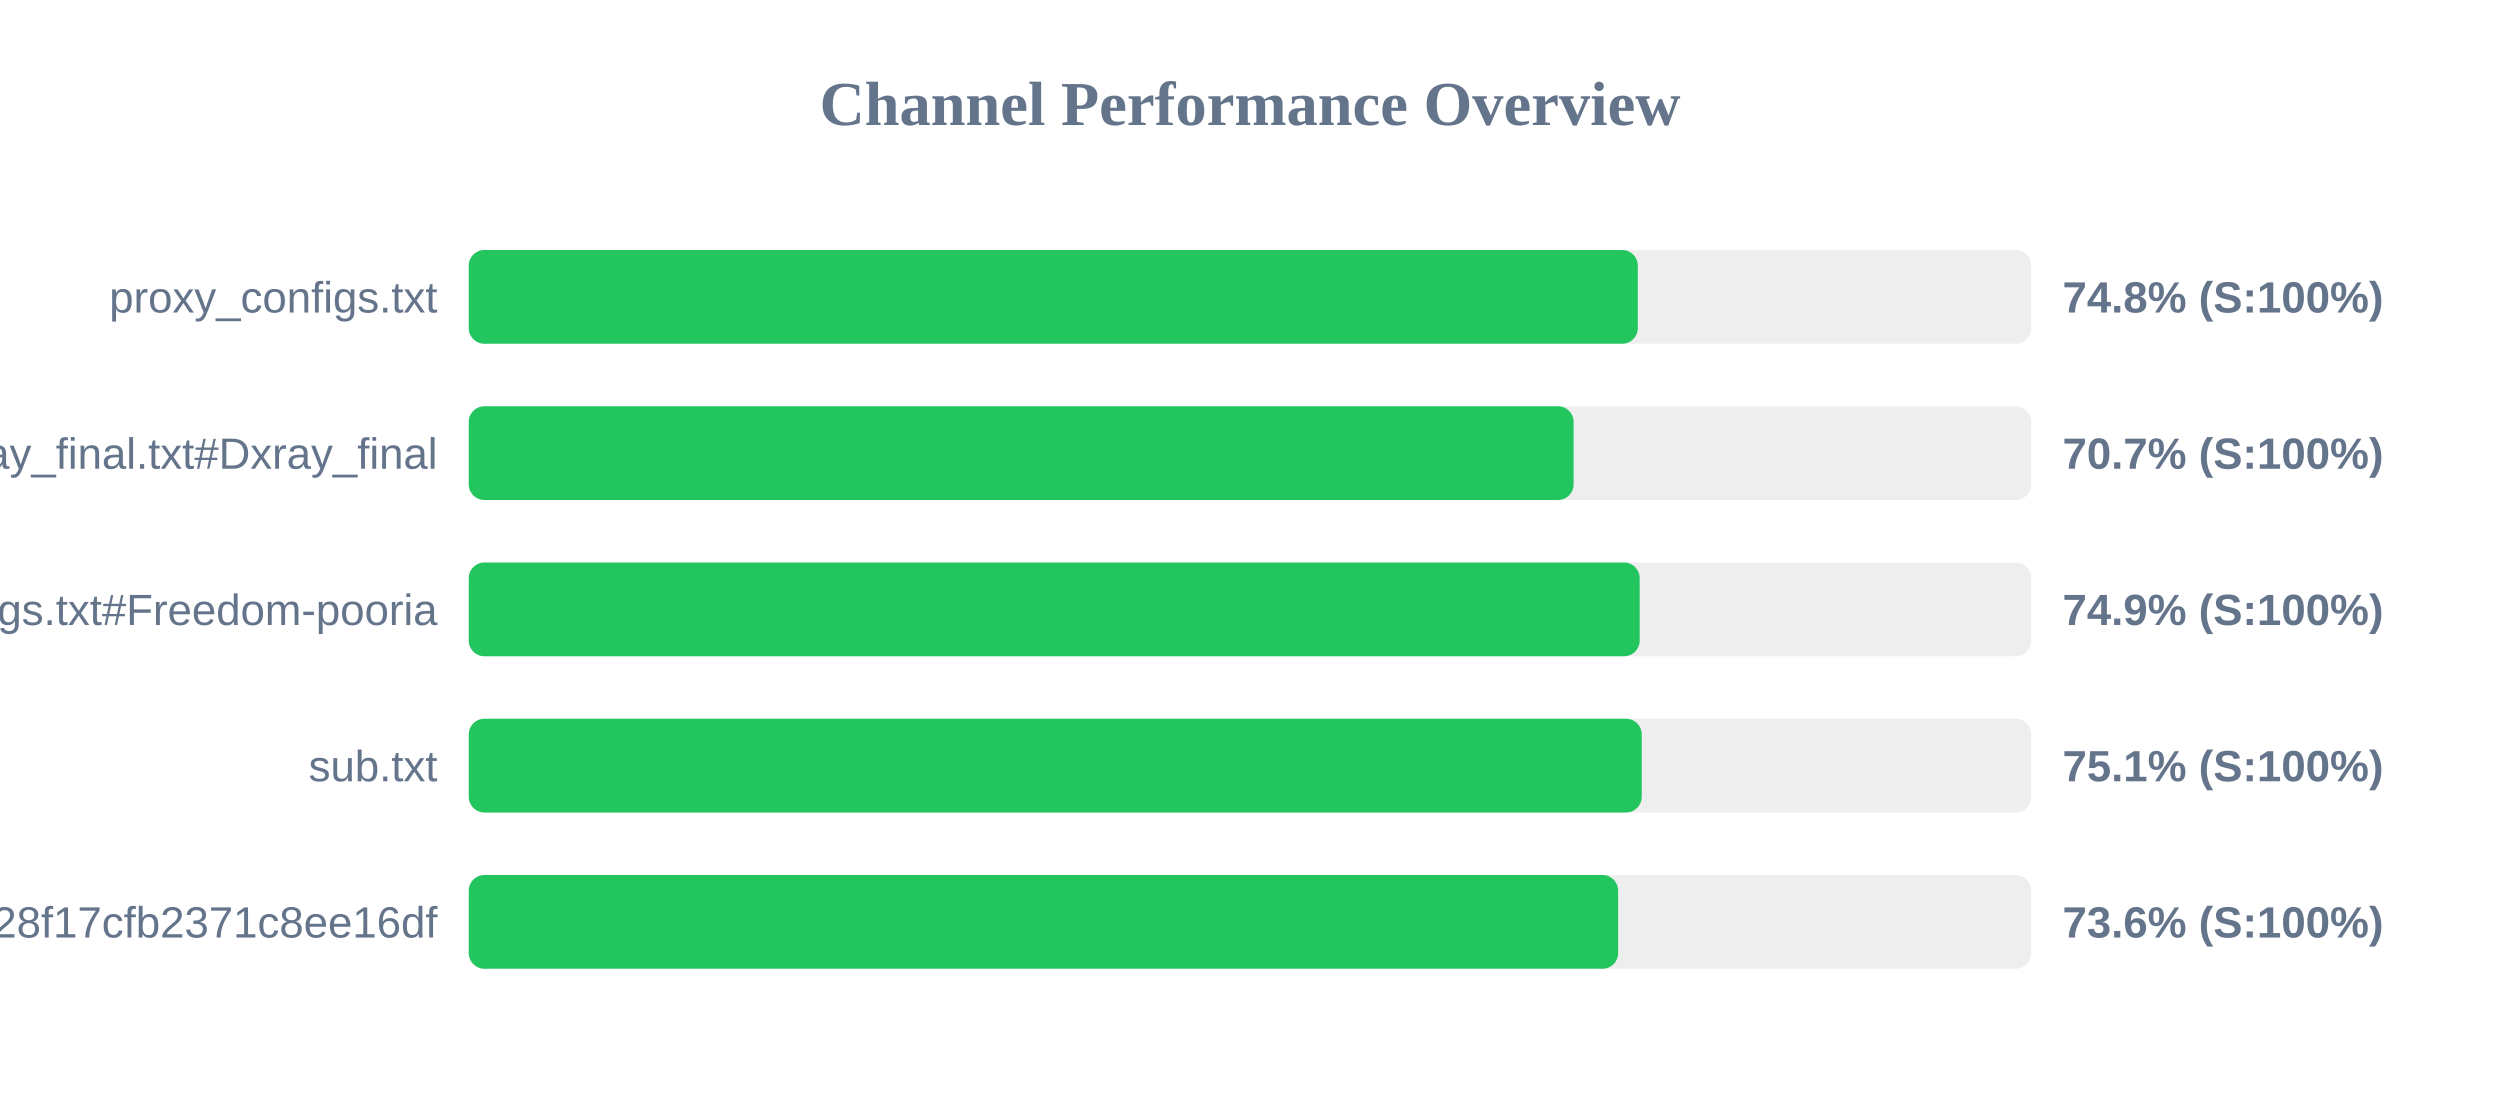
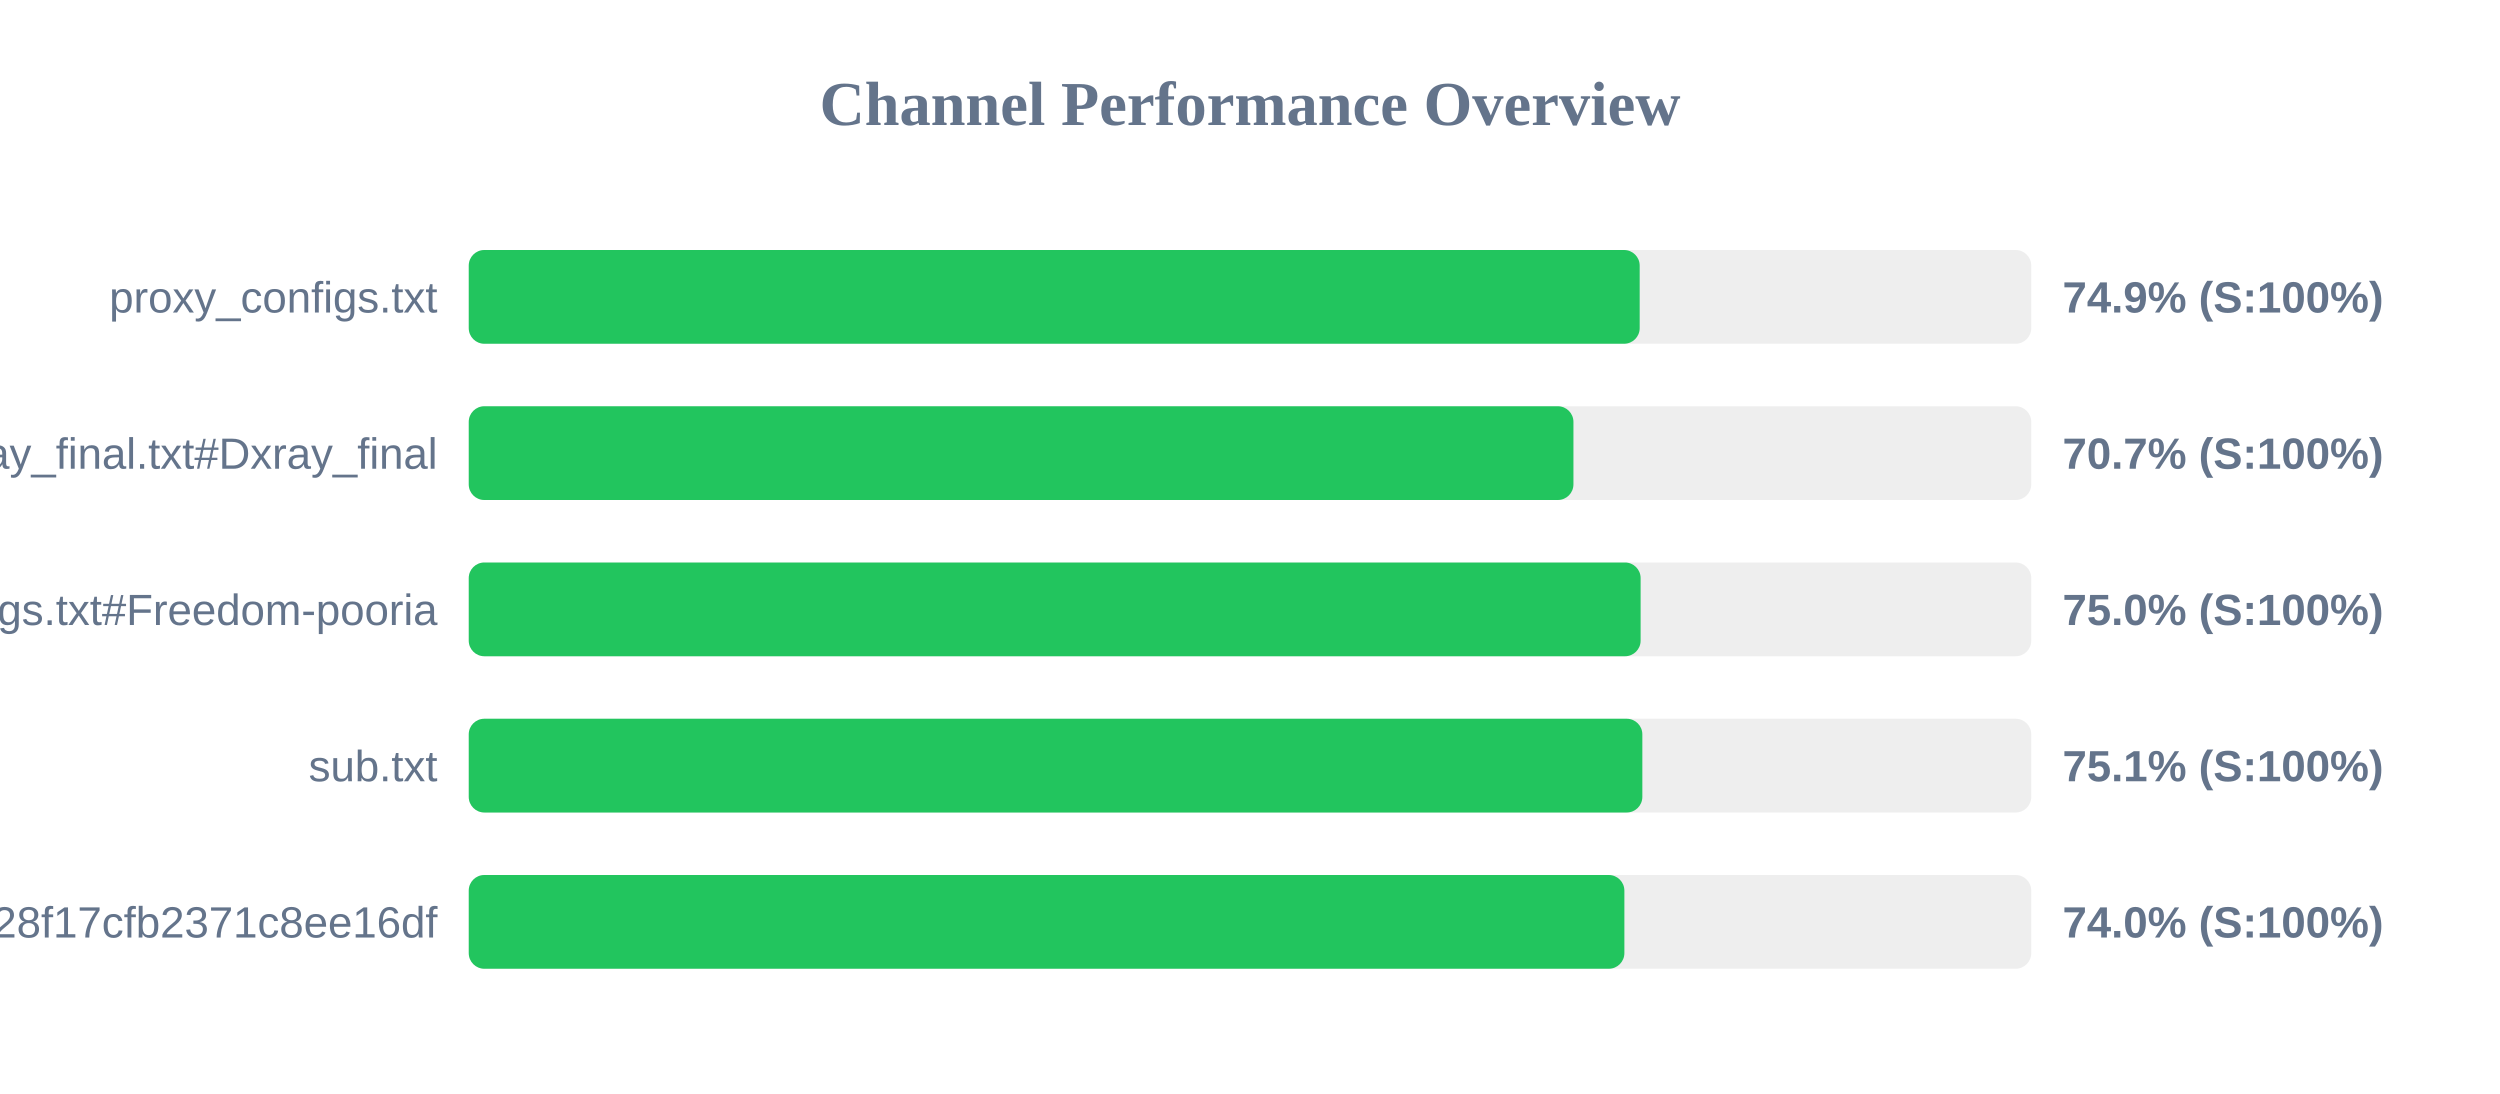
<svg xmlns="http://www.w3.org/2000/svg" width="800" height="350" version="1.1">
  <style>
        .row { font: 14px Arial; fill: #64748b; }
        .score { font: bold 14px Arial; fill: #64748b; }
    </style>
  <text x="400" y="40" text-anchor="middle" font-size="20px" font-weight="bold" fill="#64748b">Channel Performance Overview</text>
  <rect x="150" y="80" width="500" height="30" fill="#eee" rx="5" />
-   <rect x="150" y="80" width="374.1" height="30" fill="#22c55e" rx="5" />
+   <rect x="150" y="80" width="374.7" height="30" fill="#22c55e" rx="5" />
  <text x="140" y="100" text-anchor="end" class="row">proxy_configs.txt</text>
-   <text x="660" y="100" text-anchor="start" class="score">74.8% (S:100%)</text>
+   <text x="660" y="100" text-anchor="start" class="score">74.9% (S:100%)</text>
  <rect x="150" y="130" width="500" height="30" fill="#eee" rx="5" />
-   <rect x="150" y="130" width="353.55" height="30" fill="#22c55e" rx="5" />
+   <rect x="150" y="130" width="353.5" height="30" fill="#22c55e" rx="5" />
  <text x="140" y="150" text-anchor="end" class="row">xray_final.txt#Dxray_final</text>
  <text x="660" y="150" text-anchor="start" class="score">70.7% (S:100%)</text>
  <rect x="150" y="180" width="500" height="30" fill="#eee" rx="5" />
-   <rect x="150" y="180" width="374.7" height="30" fill="#22c55e" rx="5" />
+   <rect x="150" y="180" width="375.0" height="30" fill="#22c55e" rx="5" />
  <text x="140" y="200" text-anchor="end" class="row">v2ray_configs.txt#Freedom-pooria</text>
-   <text x="660" y="200" text-anchor="start" class="score">74.9% (S:100%)</text>
+   <text x="660" y="200" text-anchor="start" class="score">75.0% (S:100%)</text>
  <rect x="150" y="230" width="500" height="30" fill="#eee" rx="5" />
-   <rect x="150" y="230" width="375.35" height="30" fill="#22c55e" rx="5" />
+   <rect x="150" y="230" width="375.55" height="30" fill="#22c55e" rx="5" />
  <text x="140" y="250" text-anchor="end" class="row">sub.txt</text>
  <text x="660" y="250" text-anchor="start" class="score">75.1% (S:100%)</text>
  <rect x="150" y="280" width="500" height="30" fill="#eee" rx="5" />
-   <rect x="150" y="280" width="367.8" height="30" fill="#22c55e" rx="5" />
+   <rect x="150" y="280" width="369.8" height="30" fill="#22c55e" rx="5" />
  <text x="140" y="300" text-anchor="end" class="row">?token=fedfed7b41b828f17cfb2371c8ee16df</text>
-   <text x="660" y="300" text-anchor="start" class="score">73.6% (S:100%)</text>
+   <text x="660" y="300" text-anchor="start" class="score">74.0% (S:100%)</text>
</svg>
